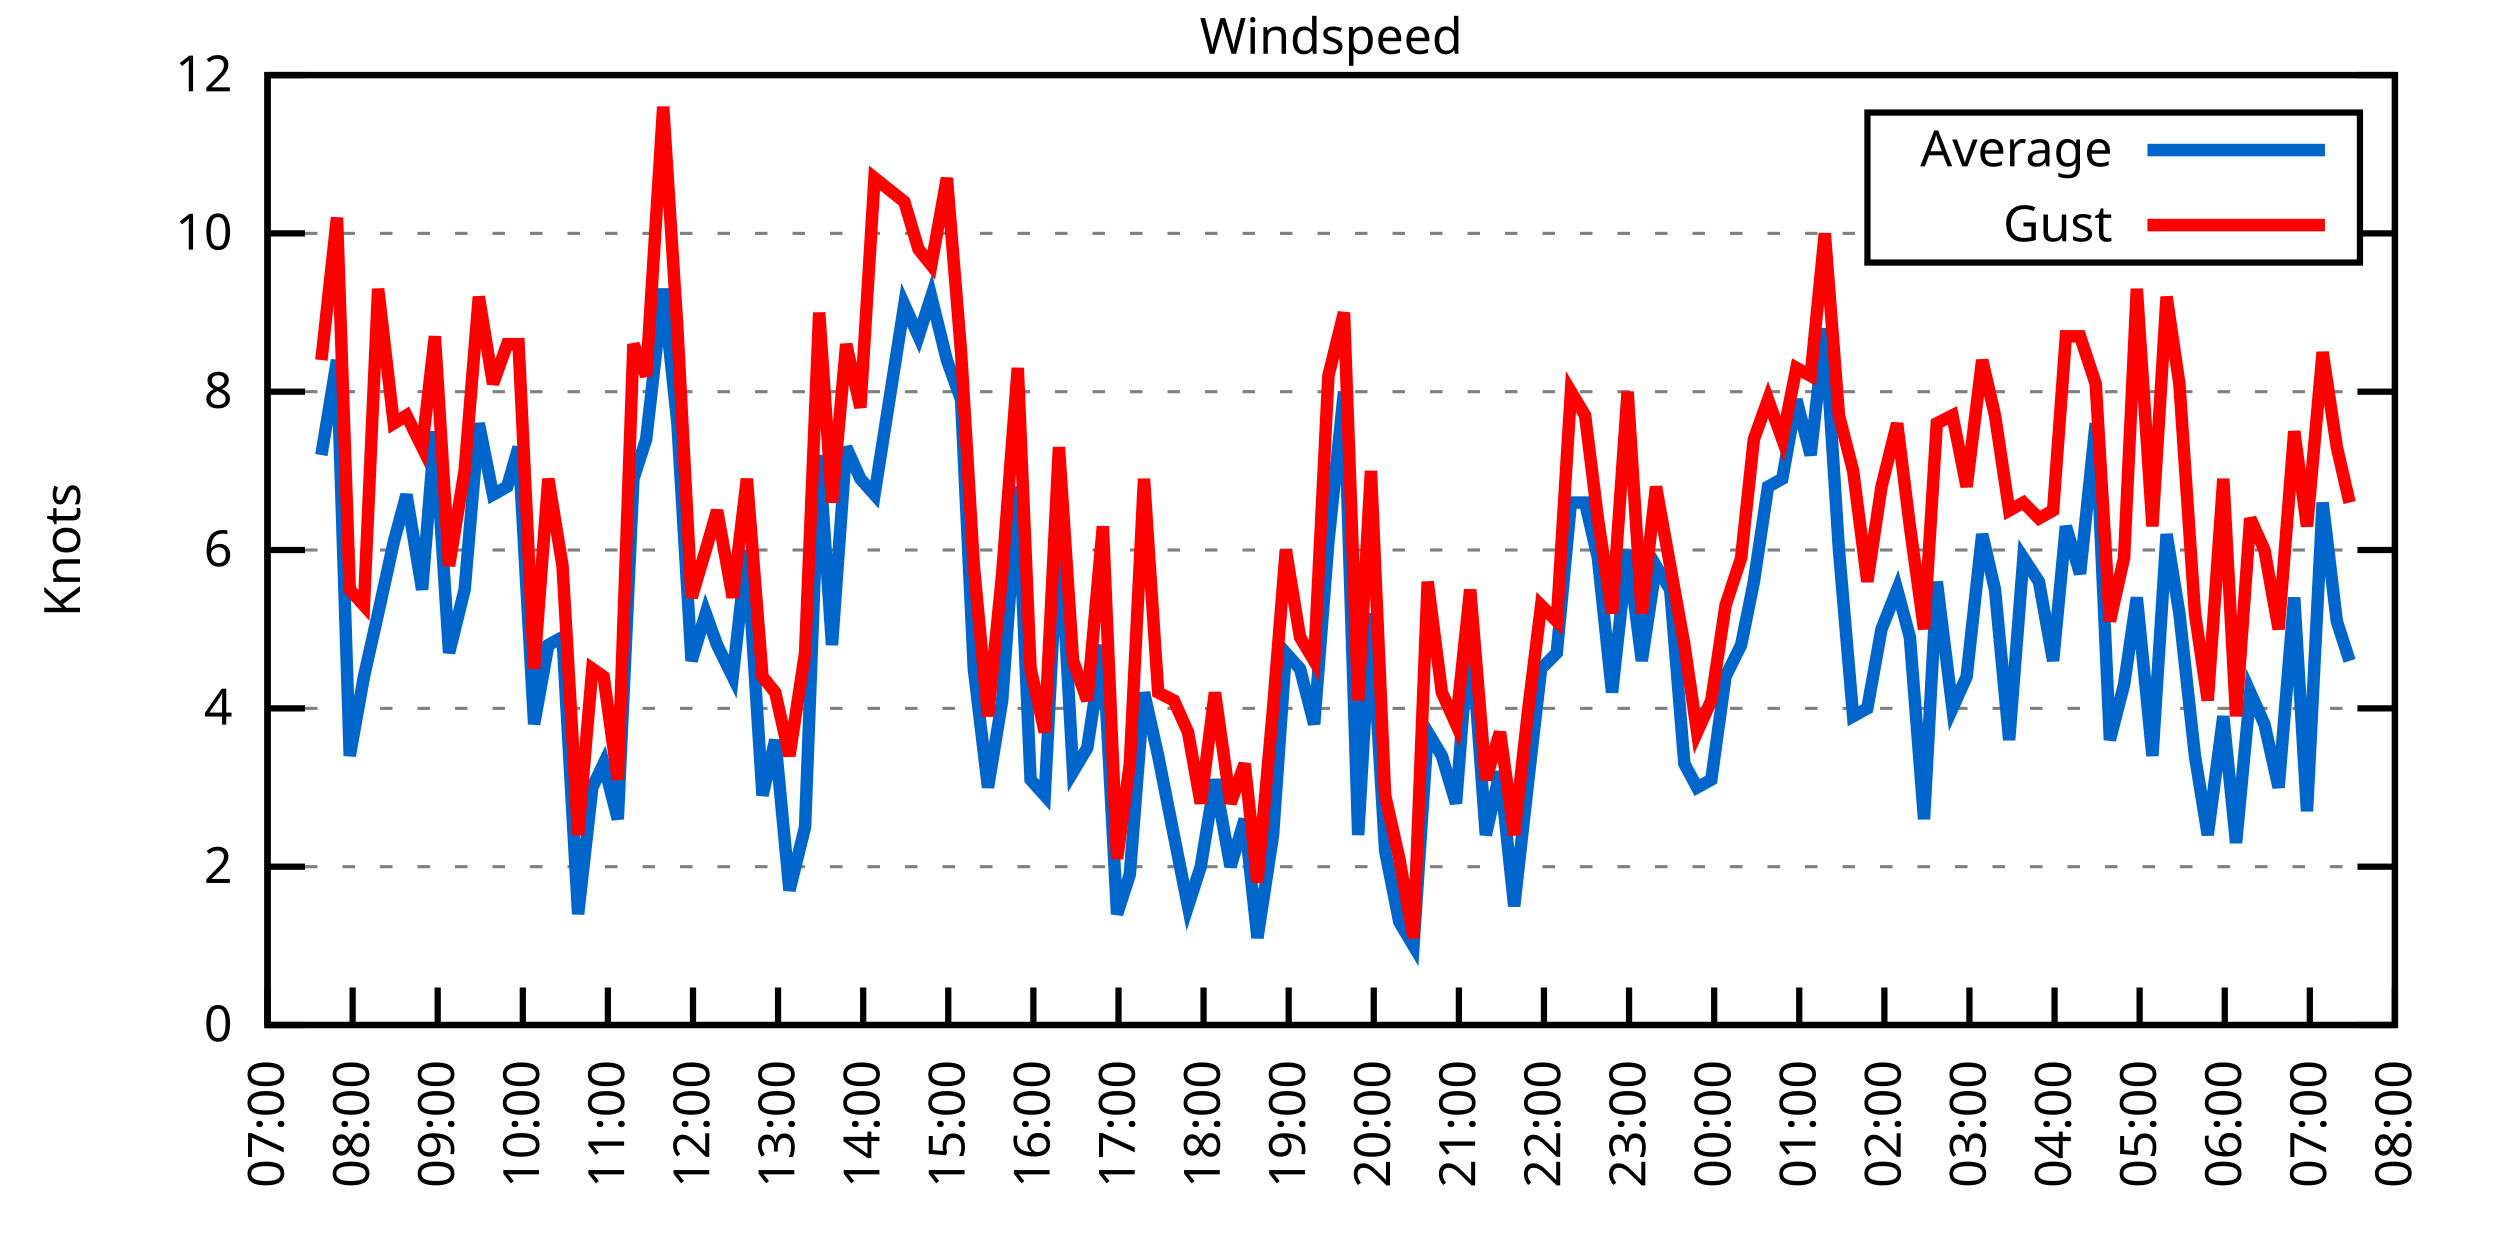
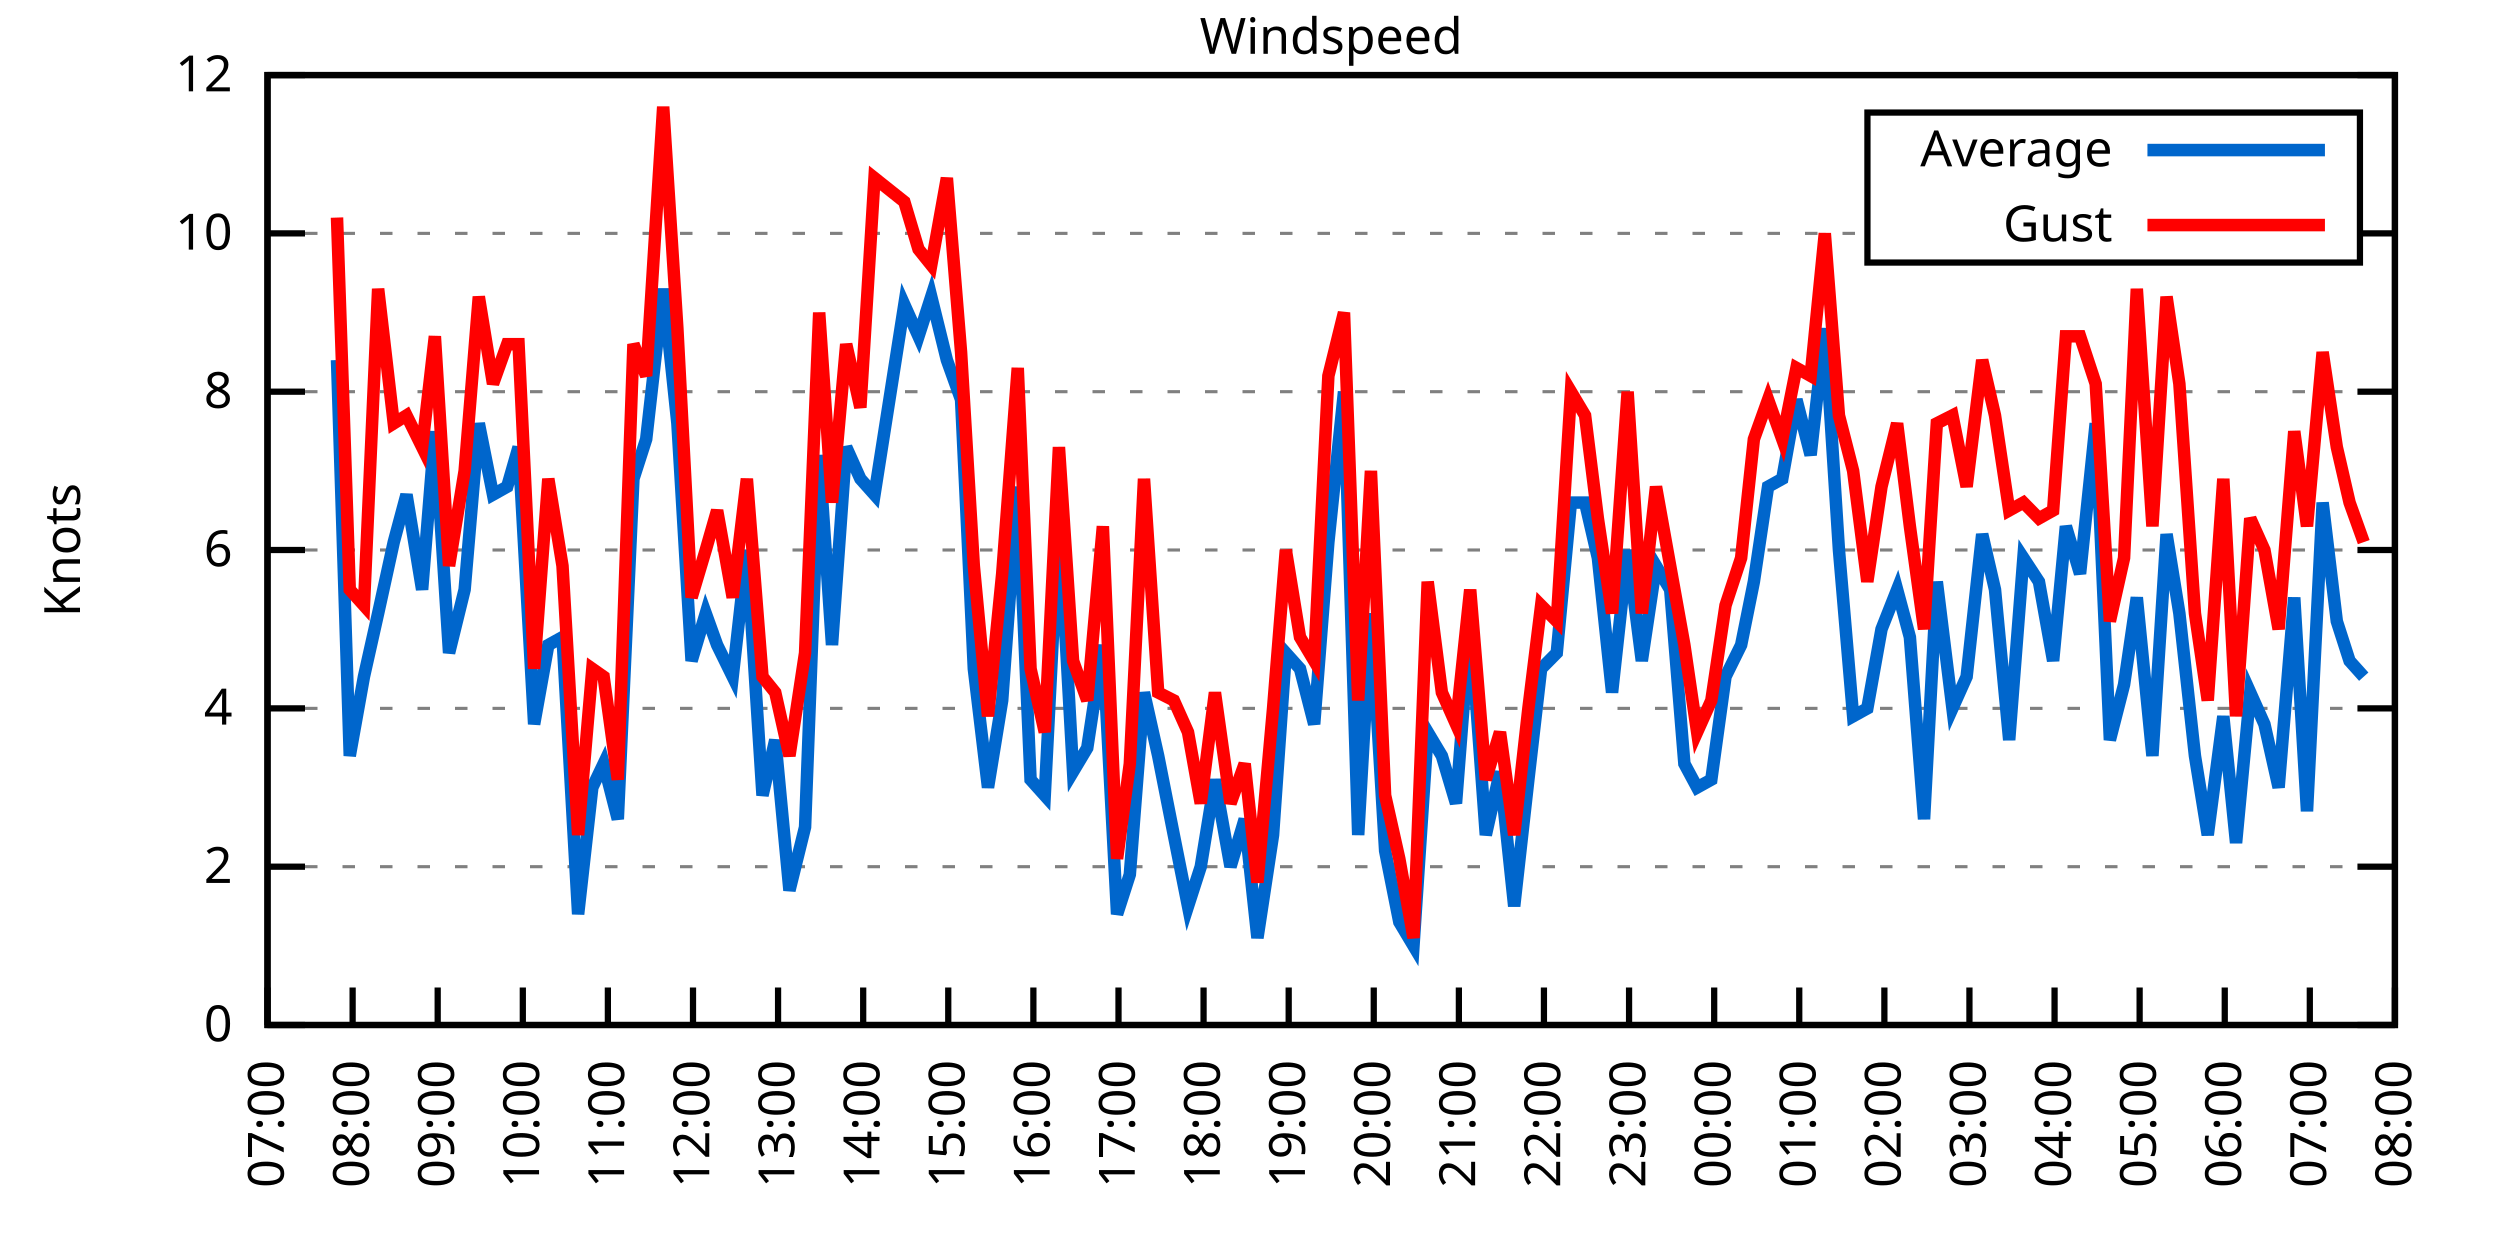
<svg xmlns="http://www.w3.org/2000/svg" xmlns:xlink="http://www.w3.org/1999/xlink" width="400" height="200" viewBox="0 0 400 200">
  <g id="gnuplot_canvas">
    <rect x="0" y="0" width="400" height="200" fill="none" />
    <defs>
      <circle id="gpDot" r="0.5" stroke-width="0.5" stroke="currentColor" />
      <path id="gpPt0" stroke-width="0.333" stroke="currentColor" d="M-1,0 h2 M0,-1 v2" />
      <path id="gpPt1" stroke-width="0.333" stroke="currentColor" d="M-1,-1 L1,1 M1,-1 L-1,1" />
      <path id="gpPt2" stroke-width="0.333" stroke="currentColor" d="M-1,0 L1,0 M0,-1 L0,1 M-1,-1 L1,1 M-1,1 L1,-1" />
      <rect id="gpPt3" stroke-width="0.333" stroke="currentColor" x="-1" y="-1" width="2" height="2" />
      <rect id="gpPt4" stroke-width="0.333" stroke="currentColor" fill="currentColor" x="-1" y="-1" width="2" height="2" />
      <circle id="gpPt5" stroke-width="0.333" stroke="currentColor" cx="0" cy="0" r="1" />
      <use xlink:href="#gpPt5" id="gpPt6" fill="currentColor" stroke="none" />
      <path id="gpPt7" stroke-width="0.333" stroke="currentColor" d="M0,-1.33 L-1.33,0.67 L1.33,0.67 z" />
      <use xlink:href="#gpPt7" id="gpPt8" fill="currentColor" stroke="none" />
      <use xlink:href="#gpPt7" id="gpPt9" stroke="currentColor" transform="rotate(180)" />
      <use xlink:href="#gpPt9" id="gpPt10" fill="currentColor" stroke="none" />
      <use xlink:href="#gpPt3" id="gpPt11" stroke="currentColor" transform="rotate(45)" />
      <use xlink:href="#gpPt11" id="gpPt12" fill="currentColor" stroke="none" />
      <path id="gpPt13" stroke-width="0.333" stroke="currentColor" d="M0,1.330 L1.265,0.411 L0.782,-1.067 L-0.782,-1.076 L-1.265,0.411 z" />
      <use xlink:href="#gpPt13" id="gpPt14" fill="currentColor" stroke="none" />
      <filter id="textbox" filterUnits="objectBoundingBox" x="0" y="0" height="1" width="1">
        <feFlood flood-color="white" flood-opacity="1" result="bgnd" />
        <feComposite in="SourceGraphic" in2="bgnd" operator="atop" />
      </filter>
      <filter id="greybox" filterUnits="objectBoundingBox" x="0" y="0" height="1" width="1">
        <feFlood flood-color="lightgrey" flood-opacity="1" result="grey" />
        <feComposite in="SourceGraphic" in2="grey" operator="atop" />
      </filter>
    </defs>
    <g fill="none" color="white" stroke="currentColor" stroke-width="1.00" stroke-linecap="butt" stroke-linejoin="miter">
</g>
    <g fill="none" color="black" stroke="currentColor" stroke-width="1.00" stroke-linecap="butt" stroke-linejoin="miter">
      <g stroke="none" shape-rendering="crispEdges">
        <polygon fill="rgb(255, 255, 255)" points="42.80,164.00 383.18,164.00 383.18,12.02 42.80,12.02 " />
      </g>
    </g>
    <g fill="none" color="black" stroke="currentColor" stroke-width="1.00" stroke-linecap="butt" stroke-linejoin="miter">
</g>
    <g fill="none" color="black" stroke="black" stroke-width="0.50" stroke-linecap="butt" stroke-linejoin="miter">
</g>
    <g fill="none" color="gray" stroke="currentColor" stroke-width="0.50" stroke-linecap="butt" stroke-linejoin="miter">
      <path stroke="gray" stroke-dasharray="2,4" class="gridline" d="M42.80,164.00 L383.19,164.00  " />
    </g>
    <g fill="none" color="gray" stroke="gray" stroke-width="1.00" stroke-linecap="butt" stroke-linejoin="miter">
</g>
    <g fill="none" color="black" stroke="currentColor" stroke-width="1.00" stroke-linecap="butt" stroke-linejoin="miter">
      <path stroke="black" d="M42.80,164.00 L48.80,164.00 M383.19,164.00 L377.19,164.00  " />
      <g transform="translate(37.20,166.60)" stroke="none" fill="black" font-family="Sans" font-size="8.00" text-anchor="end">
        <text>
          <tspan font-family="Sans"> 0</tspan>
        </text>
      </g>
    </g>
    <g fill="none" color="black" stroke="currentColor" stroke-width="1.00" stroke-linecap="butt" stroke-linejoin="miter">
</g>
    <g fill="none" color="black" stroke="black" stroke-width="0.50" stroke-linecap="butt" stroke-linejoin="miter">
</g>
    <g fill="none" color="gray" stroke="currentColor" stroke-width="0.50" stroke-linecap="butt" stroke-linejoin="miter">
      <path stroke="gray" stroke-dasharray="2,4" class="gridline" d="M42.80,138.67 L383.19,138.67  " />
    </g>
    <g fill="none" color="gray" stroke="gray" stroke-width="1.00" stroke-linecap="butt" stroke-linejoin="miter">
</g>
    <g fill="none" color="black" stroke="currentColor" stroke-width="1.00" stroke-linecap="butt" stroke-linejoin="miter">
      <path stroke="black" d="M42.80,138.67 L48.80,138.67 M383.19,138.67 L377.19,138.67  " />
      <g transform="translate(37.20,141.27)" stroke="none" fill="black" font-family="Sans" font-size="8.00" text-anchor="end">
        <text>
          <tspan font-family="Sans"> 2</tspan>
        </text>
      </g>
    </g>
    <g fill="none" color="black" stroke="currentColor" stroke-width="1.00" stroke-linecap="butt" stroke-linejoin="miter">
</g>
    <g fill="none" color="black" stroke="black" stroke-width="0.50" stroke-linecap="butt" stroke-linejoin="miter">
</g>
    <g fill="none" color="gray" stroke="currentColor" stroke-width="0.50" stroke-linecap="butt" stroke-linejoin="miter">
      <path stroke="gray" stroke-dasharray="2,4" class="gridline" d="M42.80,113.34 L383.19,113.34  " />
    </g>
    <g fill="none" color="gray" stroke="gray" stroke-width="1.00" stroke-linecap="butt" stroke-linejoin="miter">
</g>
    <g fill="none" color="black" stroke="currentColor" stroke-width="1.00" stroke-linecap="butt" stroke-linejoin="miter">
      <path stroke="black" d="M42.80,113.34 L48.80,113.34 M383.19,113.34 L377.19,113.34  " />
      <g transform="translate(37.20,115.94)" stroke="none" fill="black" font-family="Sans" font-size="8.00" text-anchor="end">
        <text>
          <tspan font-family="Sans"> 4</tspan>
        </text>
      </g>
    </g>
    <g fill="none" color="black" stroke="currentColor" stroke-width="1.00" stroke-linecap="butt" stroke-linejoin="miter">
</g>
    <g fill="none" color="black" stroke="black" stroke-width="0.50" stroke-linecap="butt" stroke-linejoin="miter">
</g>
    <g fill="none" color="gray" stroke="currentColor" stroke-width="0.50" stroke-linecap="butt" stroke-linejoin="miter">
      <path stroke="gray" stroke-dasharray="2,4" class="gridline" d="M42.80,88.00 L383.19,88.00  " />
    </g>
    <g fill="none" color="gray" stroke="gray" stroke-width="1.00" stroke-linecap="butt" stroke-linejoin="miter">
</g>
    <g fill="none" color="black" stroke="currentColor" stroke-width="1.00" stroke-linecap="butt" stroke-linejoin="miter">
      <path stroke="black" d="M42.80,88.00 L48.80,88.00 M383.19,88.00 L377.19,88.00  " />
      <g transform="translate(37.20,90.60)" stroke="none" fill="black" font-family="Sans" font-size="8.00" text-anchor="end">
        <text>
          <tspan font-family="Sans"> 6</tspan>
        </text>
      </g>
    </g>
    <g fill="none" color="black" stroke="currentColor" stroke-width="1.00" stroke-linecap="butt" stroke-linejoin="miter">
</g>
    <g fill="none" color="black" stroke="black" stroke-width="0.50" stroke-linecap="butt" stroke-linejoin="miter">
</g>
    <g fill="none" color="gray" stroke="currentColor" stroke-width="0.50" stroke-linecap="butt" stroke-linejoin="miter">
      <path stroke="gray" stroke-dasharray="2,4" class="gridline" d="M42.80,62.67 L383.19,62.67  " />
    </g>
    <g fill="none" color="gray" stroke="gray" stroke-width="1.00" stroke-linecap="butt" stroke-linejoin="miter">
</g>
    <g fill="none" color="black" stroke="currentColor" stroke-width="1.00" stroke-linecap="butt" stroke-linejoin="miter">
      <path stroke="black" d="M42.80,62.67 L48.80,62.67 M383.19,62.67 L377.19,62.67  " />
      <g transform="translate(37.20,65.27)" stroke="none" fill="black" font-family="Sans" font-size="8.00" text-anchor="end">
        <text>
          <tspan font-family="Sans"> 8</tspan>
        </text>
      </g>
    </g>
    <g fill="none" color="black" stroke="currentColor" stroke-width="1.00" stroke-linecap="butt" stroke-linejoin="miter">
</g>
    <g fill="none" color="black" stroke="black" stroke-width="0.50" stroke-linecap="butt" stroke-linejoin="miter">
</g>
    <g fill="none" color="gray" stroke="currentColor" stroke-width="0.50" stroke-linecap="butt" stroke-linejoin="miter">
      <path stroke="gray" stroke-dasharray="2,4" class="gridline" d="M42.80,37.34 L298.79,37.34 M377.59,37.34 L383.19,37.34  " />
    </g>
    <g fill="none" color="gray" stroke="gray" stroke-width="1.00" stroke-linecap="butt" stroke-linejoin="miter">
</g>
    <g fill="none" color="black" stroke="currentColor" stroke-width="1.00" stroke-linecap="butt" stroke-linejoin="miter">
      <path stroke="black" d="M42.80,37.34 L48.80,37.34 M383.19,37.34 L377.19,37.34  " />
      <g transform="translate(37.20,39.94)" stroke="none" fill="black" font-family="Sans" font-size="8.00" text-anchor="end">
        <text>
          <tspan font-family="Sans"> 10</tspan>
        </text>
      </g>
    </g>
    <g fill="none" color="black" stroke="currentColor" stroke-width="1.00" stroke-linecap="butt" stroke-linejoin="miter">
</g>
    <g fill="none" color="black" stroke="black" stroke-width="0.50" stroke-linecap="butt" stroke-linejoin="miter">
</g>
    <g fill="none" color="gray" stroke="currentColor" stroke-width="0.50" stroke-linecap="butt" stroke-linejoin="miter">
      <path stroke="gray" stroke-dasharray="2,4" class="gridline" d="M42.80,12.01 L383.19,12.01  " />
    </g>
    <g fill="none" color="gray" stroke="gray" stroke-width="1.00" stroke-linecap="butt" stroke-linejoin="miter">
</g>
    <g fill="none" color="black" stroke="currentColor" stroke-width="1.00" stroke-linecap="butt" stroke-linejoin="miter">
      <path stroke="black" d="M42.80,12.01 L48.80,12.01 M383.19,12.01 L377.19,12.01  " />
      <g transform="translate(37.20,14.61)" stroke="none" fill="black" font-family="Sans" font-size="8.00" text-anchor="end">
        <text>
          <tspan font-family="Sans"> 12</tspan>
        </text>
      </g>
    </g>
    <g fill="none" color="black" stroke="currentColor" stroke-width="1.00" stroke-linecap="butt" stroke-linejoin="miter">
      <path stroke="black" d="M42.80,164.00 L42.80,158.00  " />
      <g transform="translate(45.40,169.60) rotate(270.00)" stroke="none" fill="black" font-family="Sans" font-size="8.00" text-anchor="end">
        <text>
          <tspan font-family="Sans">07:00</tspan>
        </text>
      </g>
    </g>
    <g fill="none" color="black" stroke="currentColor" stroke-width="1.00" stroke-linecap="butt" stroke-linejoin="miter">
      <path stroke="black" d="M56.42,164.00 L56.42,158.00  " />
      <g transform="translate(59.02,169.60) rotate(270.00)" stroke="none" fill="black" font-family="Sans" font-size="8.00" text-anchor="end">
        <text>
          <tspan font-family="Sans">08:00</tspan>
        </text>
      </g>
    </g>
    <g fill="none" color="black" stroke="currentColor" stroke-width="1.00" stroke-linecap="butt" stroke-linejoin="miter">
      <path stroke="black" d="M70.03,164.00 L70.03,158.00  " />
      <g transform="translate(72.63,169.60) rotate(270.00)" stroke="none" fill="black" font-family="Sans" font-size="8.00" text-anchor="end">
        <text>
          <tspan font-family="Sans">09:00</tspan>
        </text>
      </g>
    </g>
    <g fill="none" color="black" stroke="currentColor" stroke-width="1.00" stroke-linecap="butt" stroke-linejoin="miter">
      <path stroke="black" d="M83.65,164.00 L83.65,158.00  " />
      <g transform="translate(86.25,169.60) rotate(270.00)" stroke="none" fill="black" font-family="Sans" font-size="8.00" text-anchor="end">
        <text>
          <tspan font-family="Sans">10:00</tspan>
        </text>
      </g>
    </g>
    <g fill="none" color="black" stroke="currentColor" stroke-width="1.00" stroke-linecap="butt" stroke-linejoin="miter">
      <path stroke="black" d="M97.26,164.00 L97.26,158.00  " />
      <g transform="translate(99.86,169.60) rotate(270.00)" stroke="none" fill="black" font-family="Sans" font-size="8.00" text-anchor="end">
        <text>
          <tspan font-family="Sans">11:00</tspan>
        </text>
      </g>
    </g>
    <g fill="none" color="black" stroke="currentColor" stroke-width="1.00" stroke-linecap="butt" stroke-linejoin="miter">
      <path stroke="black" d="M110.88,164.00 L110.88,158.00  " />
      <g transform="translate(113.48,169.60) rotate(270.00)" stroke="none" fill="black" font-family="Sans" font-size="8.00" text-anchor="end">
        <text>
          <tspan font-family="Sans">12:00</tspan>
        </text>
      </g>
    </g>
    <g fill="none" color="black" stroke="currentColor" stroke-width="1.00" stroke-linecap="butt" stroke-linejoin="miter">
      <path stroke="black" d="M124.49,164.00 L124.49,158.00  " />
      <g transform="translate(127.09,169.60) rotate(270.00)" stroke="none" fill="black" font-family="Sans" font-size="8.00" text-anchor="end">
        <text>
          <tspan font-family="Sans">13:00</tspan>
        </text>
      </g>
    </g>
    <g fill="none" color="black" stroke="currentColor" stroke-width="1.00" stroke-linecap="butt" stroke-linejoin="miter">
      <path stroke="black" d="M138.11,164.00 L138.11,158.00  " />
      <g transform="translate(140.71,169.60) rotate(270.00)" stroke="none" fill="black" font-family="Sans" font-size="8.00" text-anchor="end">
        <text>
          <tspan font-family="Sans">14:00</tspan>
        </text>
      </g>
    </g>
    <g fill="none" color="black" stroke="currentColor" stroke-width="1.00" stroke-linecap="butt" stroke-linejoin="miter">
      <path stroke="black" d="M151.72,164.00 L151.72,158.00  " />
      <g transform="translate(154.32,169.60) rotate(270.00)" stroke="none" fill="black" font-family="Sans" font-size="8.00" text-anchor="end">
        <text>
          <tspan font-family="Sans">15:00</tspan>
        </text>
      </g>
    </g>
    <g fill="none" color="black" stroke="currentColor" stroke-width="1.00" stroke-linecap="butt" stroke-linejoin="miter">
      <path stroke="black" d="M165.34,164.00 L165.34,158.00  " />
      <g transform="translate(167.94,169.60) rotate(270.00)" stroke="none" fill="black" font-family="Sans" font-size="8.00" text-anchor="end">
        <text>
          <tspan font-family="Sans">16:00</tspan>
        </text>
      </g>
    </g>
    <g fill="none" color="black" stroke="currentColor" stroke-width="1.00" stroke-linecap="butt" stroke-linejoin="miter">
      <path stroke="black" d="M178.96,164.00 L178.96,158.00  " />
      <g transform="translate(181.56,169.60) rotate(270.00)" stroke="none" fill="black" font-family="Sans" font-size="8.00" text-anchor="end">
        <text>
          <tspan font-family="Sans">17:00</tspan>
        </text>
      </g>
    </g>
    <g fill="none" color="black" stroke="currentColor" stroke-width="1.00" stroke-linecap="butt" stroke-linejoin="miter">
      <path stroke="black" d="M192.57,164.00 L192.57,158.00  " />
      <g transform="translate(195.17,169.60) rotate(270.00)" stroke="none" fill="black" font-family="Sans" font-size="8.00" text-anchor="end">
        <text>
          <tspan font-family="Sans">18:00</tspan>
        </text>
      </g>
    </g>
    <g fill="none" color="black" stroke="currentColor" stroke-width="1.00" stroke-linecap="butt" stroke-linejoin="miter">
      <path stroke="black" d="M206.19,164.00 L206.19,158.00  " />
      <g transform="translate(208.79,169.60) rotate(270.00)" stroke="none" fill="black" font-family="Sans" font-size="8.00" text-anchor="end">
        <text>
          <tspan font-family="Sans">19:00</tspan>
        </text>
      </g>
    </g>
    <g fill="none" color="black" stroke="currentColor" stroke-width="1.00" stroke-linecap="butt" stroke-linejoin="miter">
      <path stroke="black" d="M219.80,164.00 L219.80,158.00  " />
      <g transform="translate(222.40,169.60) rotate(270.00)" stroke="none" fill="black" font-family="Sans" font-size="8.00" text-anchor="end">
        <text>
          <tspan font-family="Sans">20:00</tspan>
        </text>
      </g>
    </g>
    <g fill="none" color="black" stroke="currentColor" stroke-width="1.00" stroke-linecap="butt" stroke-linejoin="miter">
      <path stroke="black" d="M233.42,164.00 L233.42,158.00  " />
      <g transform="translate(236.02,169.60) rotate(270.00)" stroke="none" fill="black" font-family="Sans" font-size="8.00" text-anchor="end">
        <text>
          <tspan font-family="Sans">21:00</tspan>
        </text>
      </g>
    </g>
    <g fill="none" color="black" stroke="currentColor" stroke-width="1.00" stroke-linecap="butt" stroke-linejoin="miter">
      <path stroke="black" d="M247.03,164.00 L247.03,158.00  " />
      <g transform="translate(249.63,169.60) rotate(270.00)" stroke="none" fill="black" font-family="Sans" font-size="8.00" text-anchor="end">
        <text>
          <tspan font-family="Sans">22:00</tspan>
        </text>
      </g>
    </g>
    <g fill="none" color="black" stroke="currentColor" stroke-width="1.00" stroke-linecap="butt" stroke-linejoin="miter">
      <path stroke="black" d="M260.65,164.00 L260.65,158.00  " />
      <g transform="translate(263.25,169.60) rotate(270.00)" stroke="none" fill="black" font-family="Sans" font-size="8.00" text-anchor="end">
        <text>
          <tspan font-family="Sans">23:00</tspan>
        </text>
      </g>
    </g>
    <g fill="none" color="black" stroke="currentColor" stroke-width="1.00" stroke-linecap="butt" stroke-linejoin="miter">
      <path stroke="black" d="M274.27,164.00 L274.27,158.00  " />
      <g transform="translate(276.87,169.60) rotate(270.00)" stroke="none" fill="black" font-family="Sans" font-size="8.00" text-anchor="end">
        <text>
          <tspan font-family="Sans">00:00</tspan>
        </text>
      </g>
    </g>
    <g fill="none" color="black" stroke="currentColor" stroke-width="1.00" stroke-linecap="butt" stroke-linejoin="miter">
      <path stroke="black" d="M287.88,164.00 L287.88,158.00  " />
      <g transform="translate(290.48,169.60) rotate(270.00)" stroke="none" fill="black" font-family="Sans" font-size="8.00" text-anchor="end">
        <text>
          <tspan font-family="Sans">01:00</tspan>
        </text>
      </g>
    </g>
    <g fill="none" color="black" stroke="currentColor" stroke-width="1.00" stroke-linecap="butt" stroke-linejoin="miter">
      <path stroke="black" d="M301.50,164.00 L301.50,158.00  " />
      <g transform="translate(304.10,169.60) rotate(270.00)" stroke="none" fill="black" font-family="Sans" font-size="8.00" text-anchor="end">
        <text>
          <tspan font-family="Sans">02:00</tspan>
        </text>
      </g>
    </g>
    <g fill="none" color="black" stroke="currentColor" stroke-width="1.00" stroke-linecap="butt" stroke-linejoin="miter">
      <path stroke="black" d="M315.11,164.00 L315.11,158.00  " />
      <g transform="translate(317.71,169.60) rotate(270.00)" stroke="none" fill="black" font-family="Sans" font-size="8.00" text-anchor="end">
        <text>
          <tspan font-family="Sans">03:00</tspan>
        </text>
      </g>
    </g>
    <g fill="none" color="black" stroke="currentColor" stroke-width="1.00" stroke-linecap="butt" stroke-linejoin="miter">
      <path stroke="black" d="M328.73,164.00 L328.73,158.00  " />
      <g transform="translate(331.33,169.60) rotate(270.00)" stroke="none" fill="black" font-family="Sans" font-size="8.00" text-anchor="end">
        <text>
          <tspan font-family="Sans">04:00</tspan>
        </text>
      </g>
    </g>
    <g fill="none" color="black" stroke="currentColor" stroke-width="1.00" stroke-linecap="butt" stroke-linejoin="miter">
      <path stroke="black" d="M342.34,164.00 L342.34,158.00  " />
      <g transform="translate(344.94,169.60) rotate(270.00)" stroke="none" fill="black" font-family="Sans" font-size="8.00" text-anchor="end">
        <text>
          <tspan font-family="Sans">05:00</tspan>
        </text>
      </g>
    </g>
    <g fill="none" color="black" stroke="currentColor" stroke-width="1.00" stroke-linecap="butt" stroke-linejoin="miter">
      <path stroke="black" d="M355.96,164.00 L355.96,158.00  " />
      <g transform="translate(358.56,169.60) rotate(270.00)" stroke="none" fill="black" font-family="Sans" font-size="8.00" text-anchor="end">
        <text>
          <tspan font-family="Sans">06:00</tspan>
        </text>
      </g>
    </g>
    <g fill="none" color="black" stroke="currentColor" stroke-width="1.00" stroke-linecap="butt" stroke-linejoin="miter">
      <path stroke="black" d="M369.57,164.00 L369.57,158.00  " />
      <g transform="translate(372.17,169.60) rotate(270.00)" stroke="none" fill="black" font-family="Sans" font-size="8.00" text-anchor="end">
        <text>
          <tspan font-family="Sans">07:00</tspan>
        </text>
      </g>
    </g>
    <g fill="none" color="black" stroke="currentColor" stroke-width="1.00" stroke-linecap="butt" stroke-linejoin="miter">
      <path stroke="black" d="M383.19,164.00 L383.19,158.00  " />
      <g transform="translate(385.79,169.60) rotate(270.00)" stroke="none" fill="black" font-family="Sans" font-size="8.00" text-anchor="end">
        <text>
          <tspan font-family="Sans">08:00</tspan>
        </text>
      </g>
    </g>
    <g fill="none" color="black" stroke="currentColor" stroke-width="1.00" stroke-linecap="butt" stroke-linejoin="miter">
</g>
    <g fill="none" color="black" stroke="currentColor" stroke-width="1.00" stroke-linecap="butt" stroke-linejoin="miter">
      <path stroke="black" d="M42.80,12.01 L42.80,164.00 L383.19,164.00 L383.19,12.01 L42.80,12.01 Z  " />
    </g>
    <g fill="none" color="black" stroke="currentColor" stroke-width="1.00" stroke-linecap="butt" stroke-linejoin="miter">
</g>
    <g fill="none" color="black" stroke="currentColor" stroke-width="1.00" stroke-linecap="butt" stroke-linejoin="miter">
      <path stroke="black" d="M298.79,42.01 L298.79,18.01 L377.59,18.01 L377.59,42.01 L298.79,42.01 Z  " />
    </g>
    <g id="Windspeed_plot_1">
      <g fill="none" color="white" stroke="black" stroke-width="2.00" stroke-linecap="butt" stroke-linejoin="miter">
</g>
      <g fill="none" color="black" stroke="currentColor" stroke-width="2.00" stroke-linecap="butt" stroke-linejoin="miter">
        <g transform="translate(337.99,26.61)" stroke="none" fill="black" font-family="Sans" font-size="8.00" text-anchor="end">
          <text>
            <tspan font-family="Sans">Average</tspan>
          </text>
        </g>
      </g>
      <g fill="none" color="black" stroke="currentColor" stroke-width="2.00" stroke-linecap="butt" stroke-linejoin="miter">
-         <path stroke="rgb(  0, 102, 204)" d="M343.59,24.01 L371.99,24.01 M51.42,72.81 L53.92,57.61 L55.96,120.94 L58.23,108.27 L60.50,98.14 L63.00,86.74   L65.04,79.14 L67.54,94.34 L69.58,69.01 L71.85,104.47 L74.34,94.34 L76.61,67.74 L78.88,79.14 L81.15,77.87   L82.97,71.54 L85.46,115.87 L87.73,103.20 L90.00,101.94 L92.50,146.27 L94.77,126.00 L96.58,122.20 L98.85,131.07   L101.35,76.61 L103.39,70.27 L106.11,46.21 L108.38,67.74 L110.65,105.74 L112.92,98.14 L114.74,103.20 L117.23,108.27   L119.50,88.00 L122.00,127.27 L124.04,118.40 L126.31,142.47 L128.81,132.34 L131.07,72.81 L133.12,103.20 L135.39,71.54   L137.66,76.61 L139.92,79.14 L144.69,48.74 L146.96,53.81 L149.00,47.47 L151.50,57.61 L153.77,63.94 L155.81,107.00   L158.08,126.00 L160.35,112.07 L162.84,77.87 L164.89,124.74 L167.16,127.27 L169.43,82.94 L171.69,123.47 L173.96,119.67   L176.46,103.20 L178.73,146.27 L180.77,139.93 L183.04,110.80 L185.31,120.94 L187.81,133.60 L190.08,145.00 L192.12,138.67   L194.39,124.74 L196.88,138.67 L199.15,131.07 L201.19,150.07 L203.69,133.60 L205.73,104.47 L208.00,107.00 L210.27,115.87   L212.54,86.74 L215.04,62.67 L217.31,133.60 L219.35,98.14 L221.62,136.14 L223.89,147.53 L226.16,151.33 L228.43,117.14   L230.70,120.94 L232.96,128.54 L235.23,99.40 L237.73,133.60 L240.00,123.47 L242.27,145.00 L244.54,124.74 L246.58,107.00   L249.08,104.47 L251.35,80.41 L253.61,80.41 L255.66,89.27 L257.93,110.80 L260.42,88.00 L262.69,105.74 L264.96,90.54   L267.23,94.34 L269.50,122.20 L271.54,126.00 L273.81,124.74 L276.08,108.27 L278.58,103.20 L280.62,93.07 L282.89,77.87   L285.16,76.61 L287.43,63.94 L289.70,72.81 L291.97,52.54 L294.23,88.00 L296.50,114.60 L298.77,113.34 L301.04,100.67   L303.54,94.34 L305.58,101.94 L307.85,131.07 L309.89,93.07 L312.39,113.34 L314.66,108.27 L317.15,85.47 L319.20,94.34   L321.47,118.40 L323.74,89.27 L326.23,93.07 L328.50,105.74 L330.54,84.21 L332.81,91.80 L335.31,67.74 L337.58,118.40   L339.85,109.54 L341.89,95.60 L344.39,120.94 L346.65,85.47 L348.70,98.14 L351.19,120.94 L353.24,133.60 L355.73,114.60   L357.77,134.87 L360.04,110.80 L362.31,115.87 L364.58,126.00 L367.08,95.60 L369.12,129.80 L371.62,80.41 L373.89,99.40   L375.93,105.74  " />
+         <path stroke="rgb(  0, 102, 204)" d="M343.59,24.01 L371.99,24.01 M53.92,57.61 L55.96,120.94 L58.23,108.27 L60.50,98.14 L63.00,86.74 L65.04,79.14   L67.54,94.34 L69.58,69.01 L71.85,104.47 L74.34,94.34 L76.61,67.74 L78.88,79.14 L81.15,77.87 L82.97,71.54   L85.46,115.87 L87.73,103.20 L90.00,101.94 L92.50,146.27 L94.77,126.00 L96.58,122.20 L98.85,131.07 L101.35,76.61   L103.39,70.27 L106.11,46.21 L108.38,67.74 L110.65,105.74 L112.92,98.14 L114.74,103.20 L117.23,108.27 L119.50,88.00   L122.00,127.27 L124.04,118.40 L126.31,142.47 L128.81,132.34 L131.07,72.81 L133.12,103.20 L135.39,71.54 L137.66,76.61   L139.92,79.14 L144.69,48.74 L146.96,53.81 L149.00,47.47 L151.50,57.61 L153.77,63.94 L155.81,107.00 L158.08,126.00   L160.35,112.07 L162.84,77.87 L164.89,124.74 L167.16,127.27 L169.43,82.94 L171.69,123.47 L173.96,119.67 L176.46,103.20   L178.73,146.27 L180.77,139.93 L183.04,110.80 L185.31,120.94 L187.81,133.60 L190.08,145.00 L192.12,138.67 L194.39,124.74   L196.88,138.67 L199.15,131.07 L201.19,150.07 L203.69,133.60 L205.73,104.47 L208.00,107.00 L210.27,115.87 L212.54,86.74   L215.04,62.67 L217.31,133.60 L219.35,98.14 L221.62,136.14 L223.89,147.53 L226.16,151.33 L228.43,117.14 L230.70,120.94   L232.96,128.54 L235.23,99.40 L237.73,133.60 L240.00,123.47 L242.27,145.00 L244.54,124.74 L246.58,107.00 L249.08,104.47   L251.35,80.41 L253.61,80.41 L255.66,89.27 L257.93,110.80 L260.42,88.00 L262.69,105.74 L264.96,90.54 L267.23,94.34   L269.50,122.20 L271.54,126.00 L273.81,124.74 L276.08,108.27 L278.58,103.20 L280.62,93.07 L282.89,77.87 L285.16,76.61   L287.43,63.94 L289.70,72.81 L291.97,52.54 L294.23,88.00 L296.50,114.60 L298.77,113.34 L301.04,100.67 L303.54,94.34   L305.58,101.94 L307.85,131.07 L309.89,93.07 L312.39,113.34 L314.66,108.27 L317.15,85.47 L319.20,94.34 L321.47,118.40   L323.74,89.27 L326.23,93.07 L328.50,105.74 L330.54,84.21 L332.81,91.80 L335.31,67.74 L337.58,118.40 L339.85,109.54   L341.89,95.60 L344.39,120.94 L346.65,85.47 L348.70,98.14 L351.19,120.94 L353.24,133.60 L355.73,114.60 L357.77,134.87   L360.04,110.80 L362.31,115.87 L364.58,126.00 L367.08,95.60 L369.12,129.80 L371.62,80.41 L373.89,99.40 L375.93,105.74   L378.20,108.27  " />
      </g>
    </g>
    <g id="Windspeed_plot_2">
      <g fill="none" color="black" stroke="currentColor" stroke-width="2.00" stroke-linecap="butt" stroke-linejoin="miter">
        <g transform="translate(337.99,38.61)" stroke="none" fill="black" font-family="Sans" font-size="8.00" text-anchor="end">
          <text>
            <tspan font-family="Sans">Gust</tspan>
          </text>
        </g>
      </g>
      <g fill="none" color="black" stroke="currentColor" stroke-width="2.00" stroke-linecap="butt" stroke-linejoin="miter">
-         <path stroke="rgb(255,   0,   0)" d="M343.59,36.01 L371.99,36.01 M51.42,57.61 L53.92,34.81 L55.96,94.34 L58.23,96.87 L60.50,46.21 L63.00,67.74   L65.04,66.47 L67.54,71.54 L69.58,53.81 L71.85,90.54 L74.34,75.34 L76.61,47.47 L78.88,61.41 L81.15,55.07   L82.97,55.07 L85.46,107.00 L87.73,76.61 L90.00,90.54 L92.50,133.60 L94.77,107.00 L96.58,108.27 L98.85,124.74   L101.35,55.07 L103.39,60.14 L106.11,17.08 L108.38,52.54 L110.65,95.60 L112.92,88.00 L114.74,81.67 L117.23,95.60   L119.50,76.61 L122.00,108.27 L124.04,110.80 L126.31,120.94 L128.81,104.47 L131.07,50.01 L133.12,80.41 L135.39,55.07   L137.66,65.21 L139.92,28.48 L144.69,32.28 L146.96,39.87 L149.00,42.41 L151.50,28.48 L153.77,56.34 L155.81,90.54   L158.08,114.60 L160.35,91.80 L162.84,58.87 L164.89,107.00 L167.16,117.14 L169.43,71.54 L171.69,105.74 L173.96,112.07   L176.46,84.21 L178.73,137.40 L180.77,122.20 L183.04,76.61 L185.31,110.80 L187.81,112.07 L190.08,117.14 L192.12,128.54   L194.39,110.80 L196.88,128.54 L199.15,122.20 L201.19,141.20 L203.69,113.34 L205.73,88.00 L208.00,101.94 L210.27,105.74   L212.54,60.14 L215.04,50.01 L217.31,112.07 L219.35,75.34 L221.62,127.27 L223.89,137.40 L226.16,150.07 L228.43,93.07   L230.70,110.80 L232.96,115.87 L235.23,94.34 L237.73,124.74 L240.00,117.14 L242.27,133.60 L244.54,113.34 L246.58,96.87   L249.08,99.40 L251.35,62.67 L253.61,66.47 L255.66,82.94 L257.93,98.14 L260.42,62.67 L262.69,98.14 L264.96,77.87   L267.23,90.54 L269.50,103.20 L271.54,117.14 L273.81,112.07 L276.08,96.87 L278.58,89.27 L280.62,70.27 L282.89,63.94   L285.16,70.27 L287.43,58.87 L289.70,60.14 L291.97,37.34 L294.23,66.47 L296.50,75.34 L298.77,93.07 L301.04,77.87   L303.54,67.74 L305.58,84.21 L307.85,100.67 L309.89,67.74 L312.39,66.47 L314.66,77.87 L317.15,57.61 L319.20,66.47   L321.47,81.67 L323.74,80.41 L326.23,82.94 L328.50,81.67 L330.54,53.81 L332.81,53.81 L335.31,61.41 L337.58,99.40   L339.85,89.27 L341.89,46.21 L344.39,84.21 L346.65,47.47 L348.70,61.41 L351.19,98.14 L353.24,112.07 L355.73,76.61   L357.77,114.60 L360.04,82.94 L362.31,88.00 L364.58,100.67 L367.08,69.01 L369.12,84.21 L371.62,56.34 L373.89,71.54   L375.93,80.41  " />
+         <path stroke="rgb(255,   0,   0)" d="M343.59,36.01 L371.99,36.01 M53.92,34.81 L55.96,94.34 L58.23,96.87 L60.50,46.21 L63.00,67.74 L65.04,66.47   L67.54,71.54 L69.58,53.81 L71.85,90.54 L74.34,75.34 L76.61,47.47 L78.88,61.41 L81.15,55.07 L82.97,55.07   L85.46,107.00 L87.73,76.61 L90.00,90.54 L92.50,133.60 L94.77,107.00 L96.58,108.27 L98.85,124.74 L101.35,55.07   L103.39,60.14 L106.11,17.08 L108.38,52.54 L110.65,95.60 L112.92,88.00 L114.74,81.67 L117.23,95.60 L119.50,76.61   L122.00,108.27 L124.04,110.80 L126.31,120.94 L128.81,104.47 L131.07,50.01 L133.12,80.41 L135.39,55.07 L137.66,65.21   L139.92,28.48 L144.69,32.28 L146.96,39.87 L149.00,42.41 L151.50,28.48 L153.77,56.34 L155.81,90.54 L158.08,114.60   L160.35,91.80 L162.84,58.87 L164.89,107.00 L167.16,117.14 L169.43,71.54 L171.69,105.74 L173.96,112.07 L176.46,84.21   L178.73,137.40 L180.77,122.20 L183.04,76.61 L185.31,110.80 L187.81,112.07 L190.08,117.14 L192.12,128.54 L194.39,110.80   L196.88,128.54 L199.15,122.20 L201.19,141.20 L203.69,113.34 L205.73,88.00 L208.00,101.94 L210.27,105.74 L212.54,60.14   L215.04,50.01 L217.31,112.07 L219.35,75.34 L221.62,127.27 L223.89,137.40 L226.16,150.07 L228.43,93.07 L230.70,110.80   L232.96,115.87 L235.23,94.34 L237.73,124.74 L240.00,117.14 L242.27,133.60 L244.54,113.34 L246.58,96.87 L249.08,99.40   L251.35,62.67 L253.61,66.47 L255.66,82.94 L257.93,98.14 L260.42,62.67 L262.69,98.14 L264.96,77.87 L267.23,90.54   L269.50,103.20 L271.54,117.14 L273.81,112.07 L276.08,96.87 L278.58,89.27 L280.62,70.27 L282.89,63.94 L285.16,70.27   L287.43,58.87 L289.70,60.14 L291.97,37.34 L294.23,66.47 L296.50,75.34 L298.77,93.07 L301.04,77.87 L303.54,67.74   L305.58,84.21 L307.85,100.67 L309.89,67.74 L312.39,66.47 L314.66,77.87 L317.15,57.61 L319.20,66.47 L321.47,81.67   L323.74,80.41 L326.23,82.94 L328.50,81.67 L330.54,53.81 L332.81,53.81 L335.31,61.41 L337.58,99.40 L339.85,89.27   L341.89,46.21 L344.39,84.21 L346.65,47.47 L348.70,61.41 L351.19,98.14 L353.24,112.07 L355.73,76.61 L357.77,114.60   L360.04,82.94 L362.31,88.00 L364.58,100.67 L367.08,69.01 L369.12,84.21 L371.62,56.34 L373.89,71.54 L375.93,80.41   L378.20,86.74  " />
      </g>
    </g>
    <g fill="none" color="black" stroke="currentColor" stroke-width="2.00" stroke-linecap="butt" stroke-linejoin="miter">
</g>
    <g fill="none" color="black" stroke="black" stroke-width="1.00" stroke-linecap="butt" stroke-linejoin="miter">
</g>
    <g fill="none" color="black" stroke="currentColor" stroke-width="1.00" stroke-linecap="butt" stroke-linejoin="miter">
      <path stroke="black" d="M42.80,12.01 L42.80,164.00 L383.19,164.00 L383.19,12.01 L42.80,12.01 Z  " />
      <g transform="translate(12.80,88.01) rotate(270.00)" stroke="none" fill="black" font-family="Sans" font-size="8.00" text-anchor="middle">
        <text>
          <tspan font-family="Sans">Knots</tspan>
        </text>
      </g>
    </g>
    <g fill="none" color="black" stroke="currentColor" stroke-width="1.00" stroke-linecap="butt" stroke-linejoin="miter">
</g>
    <g fill="none" color="black" stroke="currentColor" stroke-width="1.00" stroke-linecap="butt" stroke-linejoin="miter">
      <g transform="translate(212.99,8.61)" stroke="none" fill="black" font-family="Sans" font-size="8.00" text-anchor="middle">
        <text>
          <tspan font-family="Sans">Windspeed</tspan>
        </text>
      </g>
    </g>
    <g fill="none" color="black" stroke="currentColor" stroke-width="1.00" stroke-linecap="butt" stroke-linejoin="miter">
</g>
  </g>
</svg>
